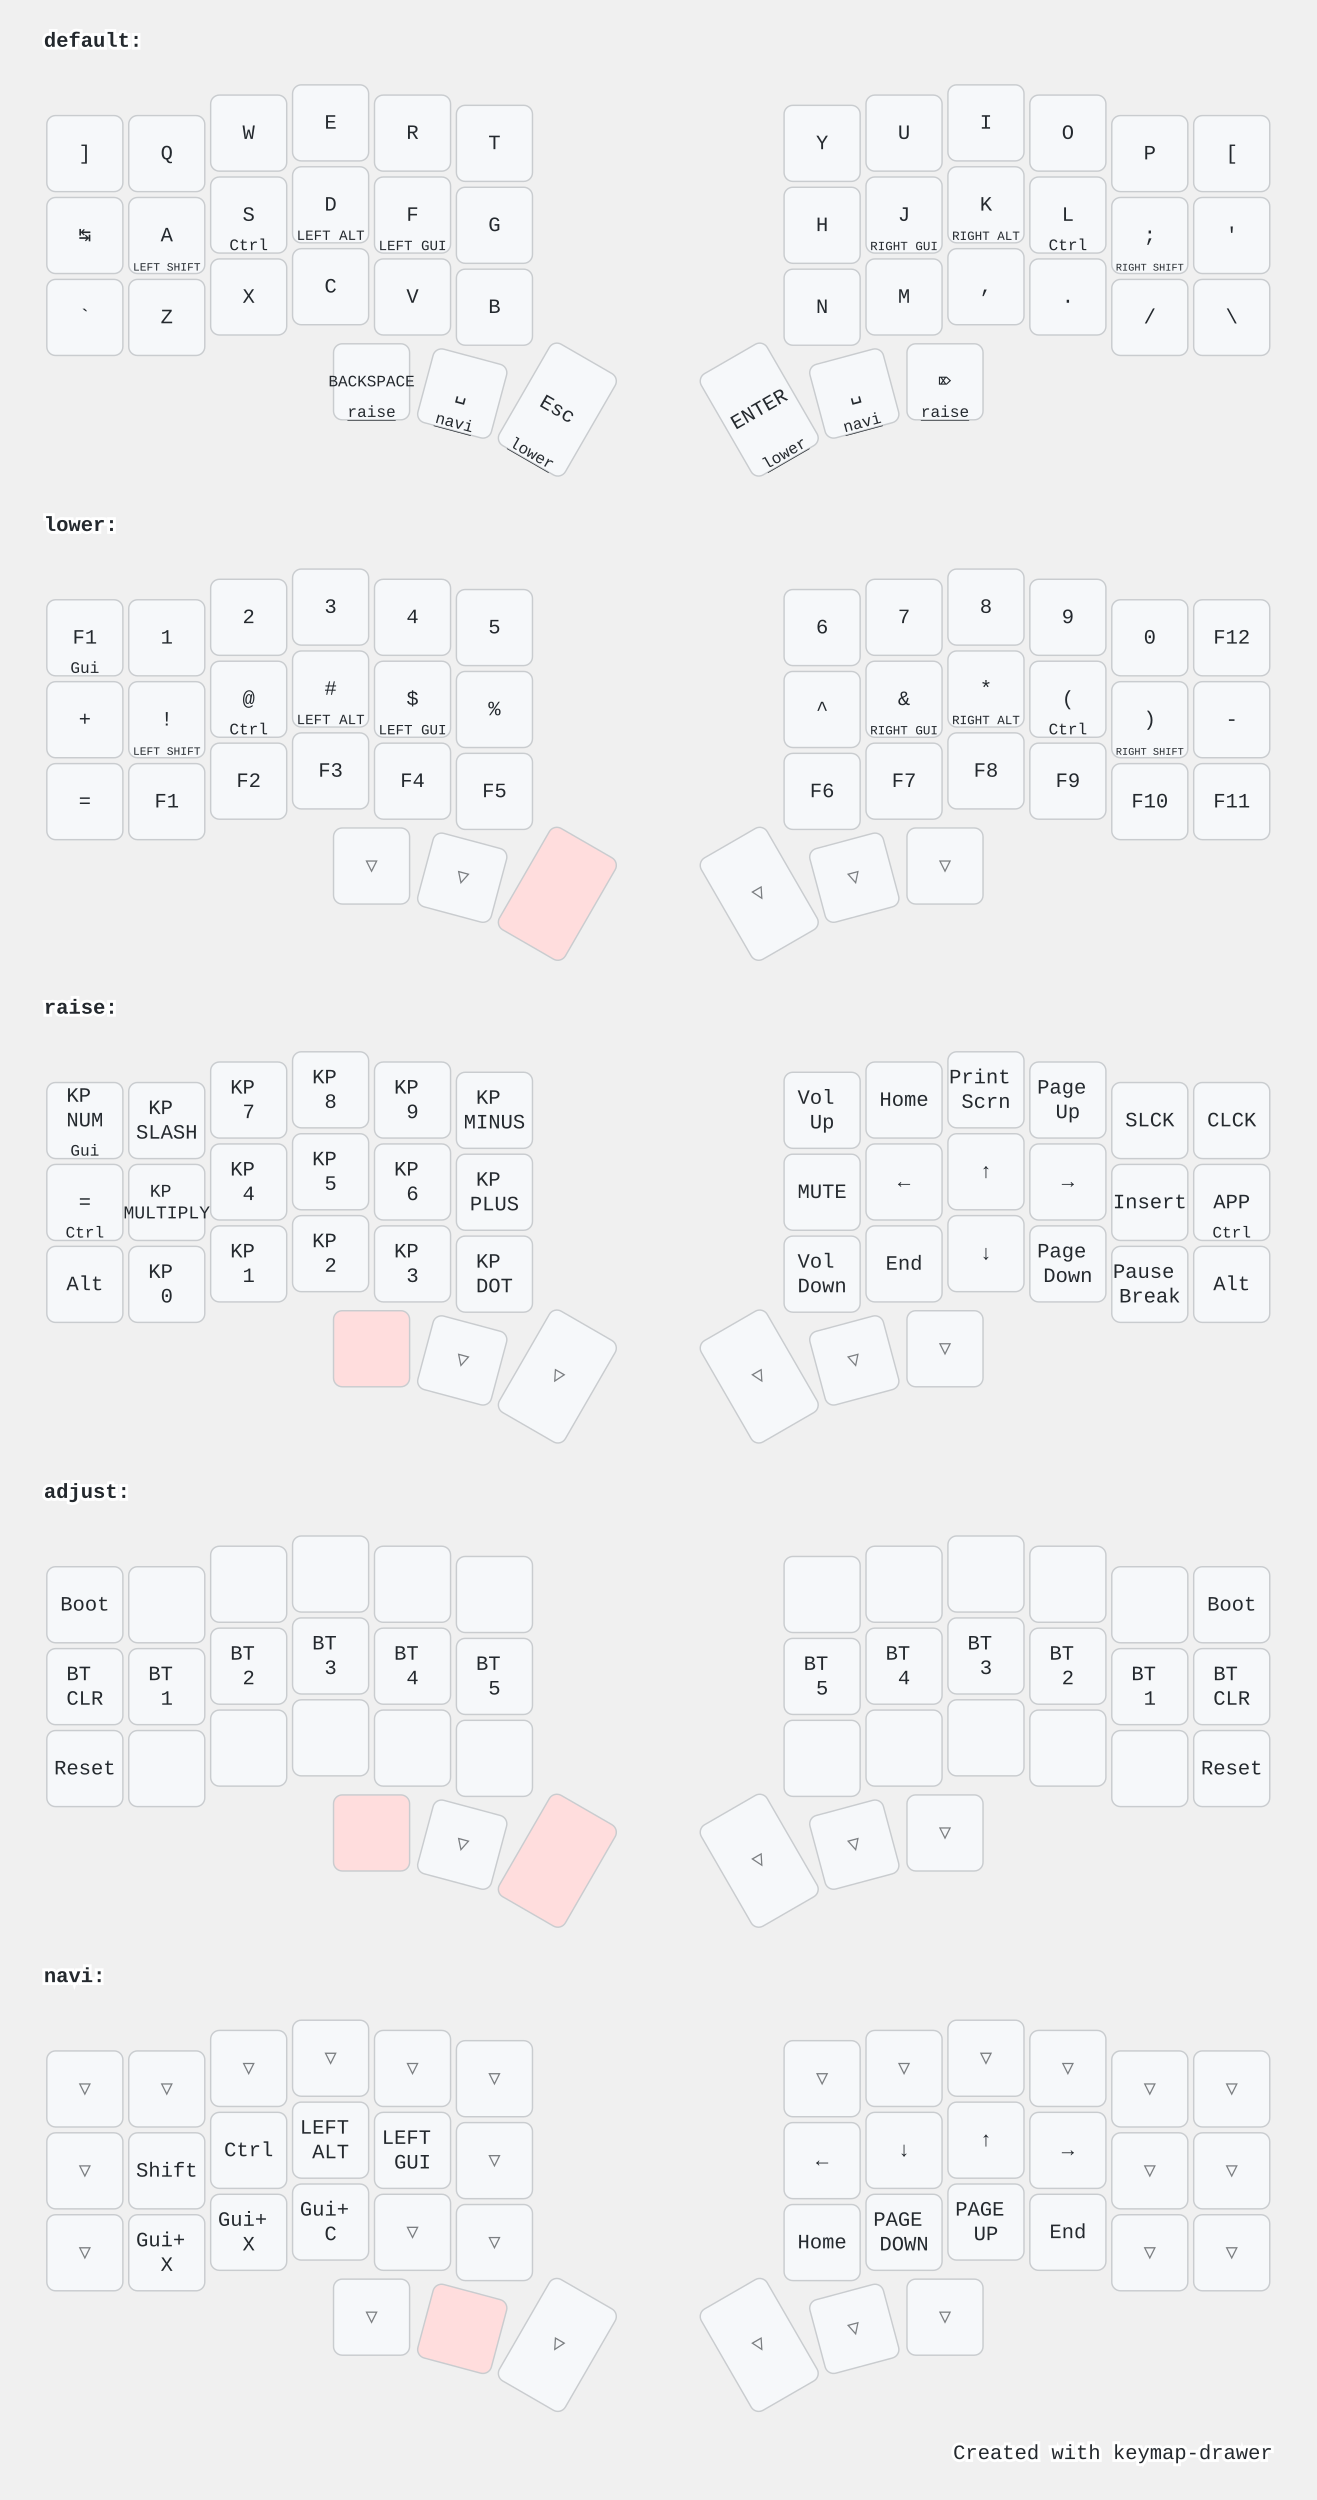
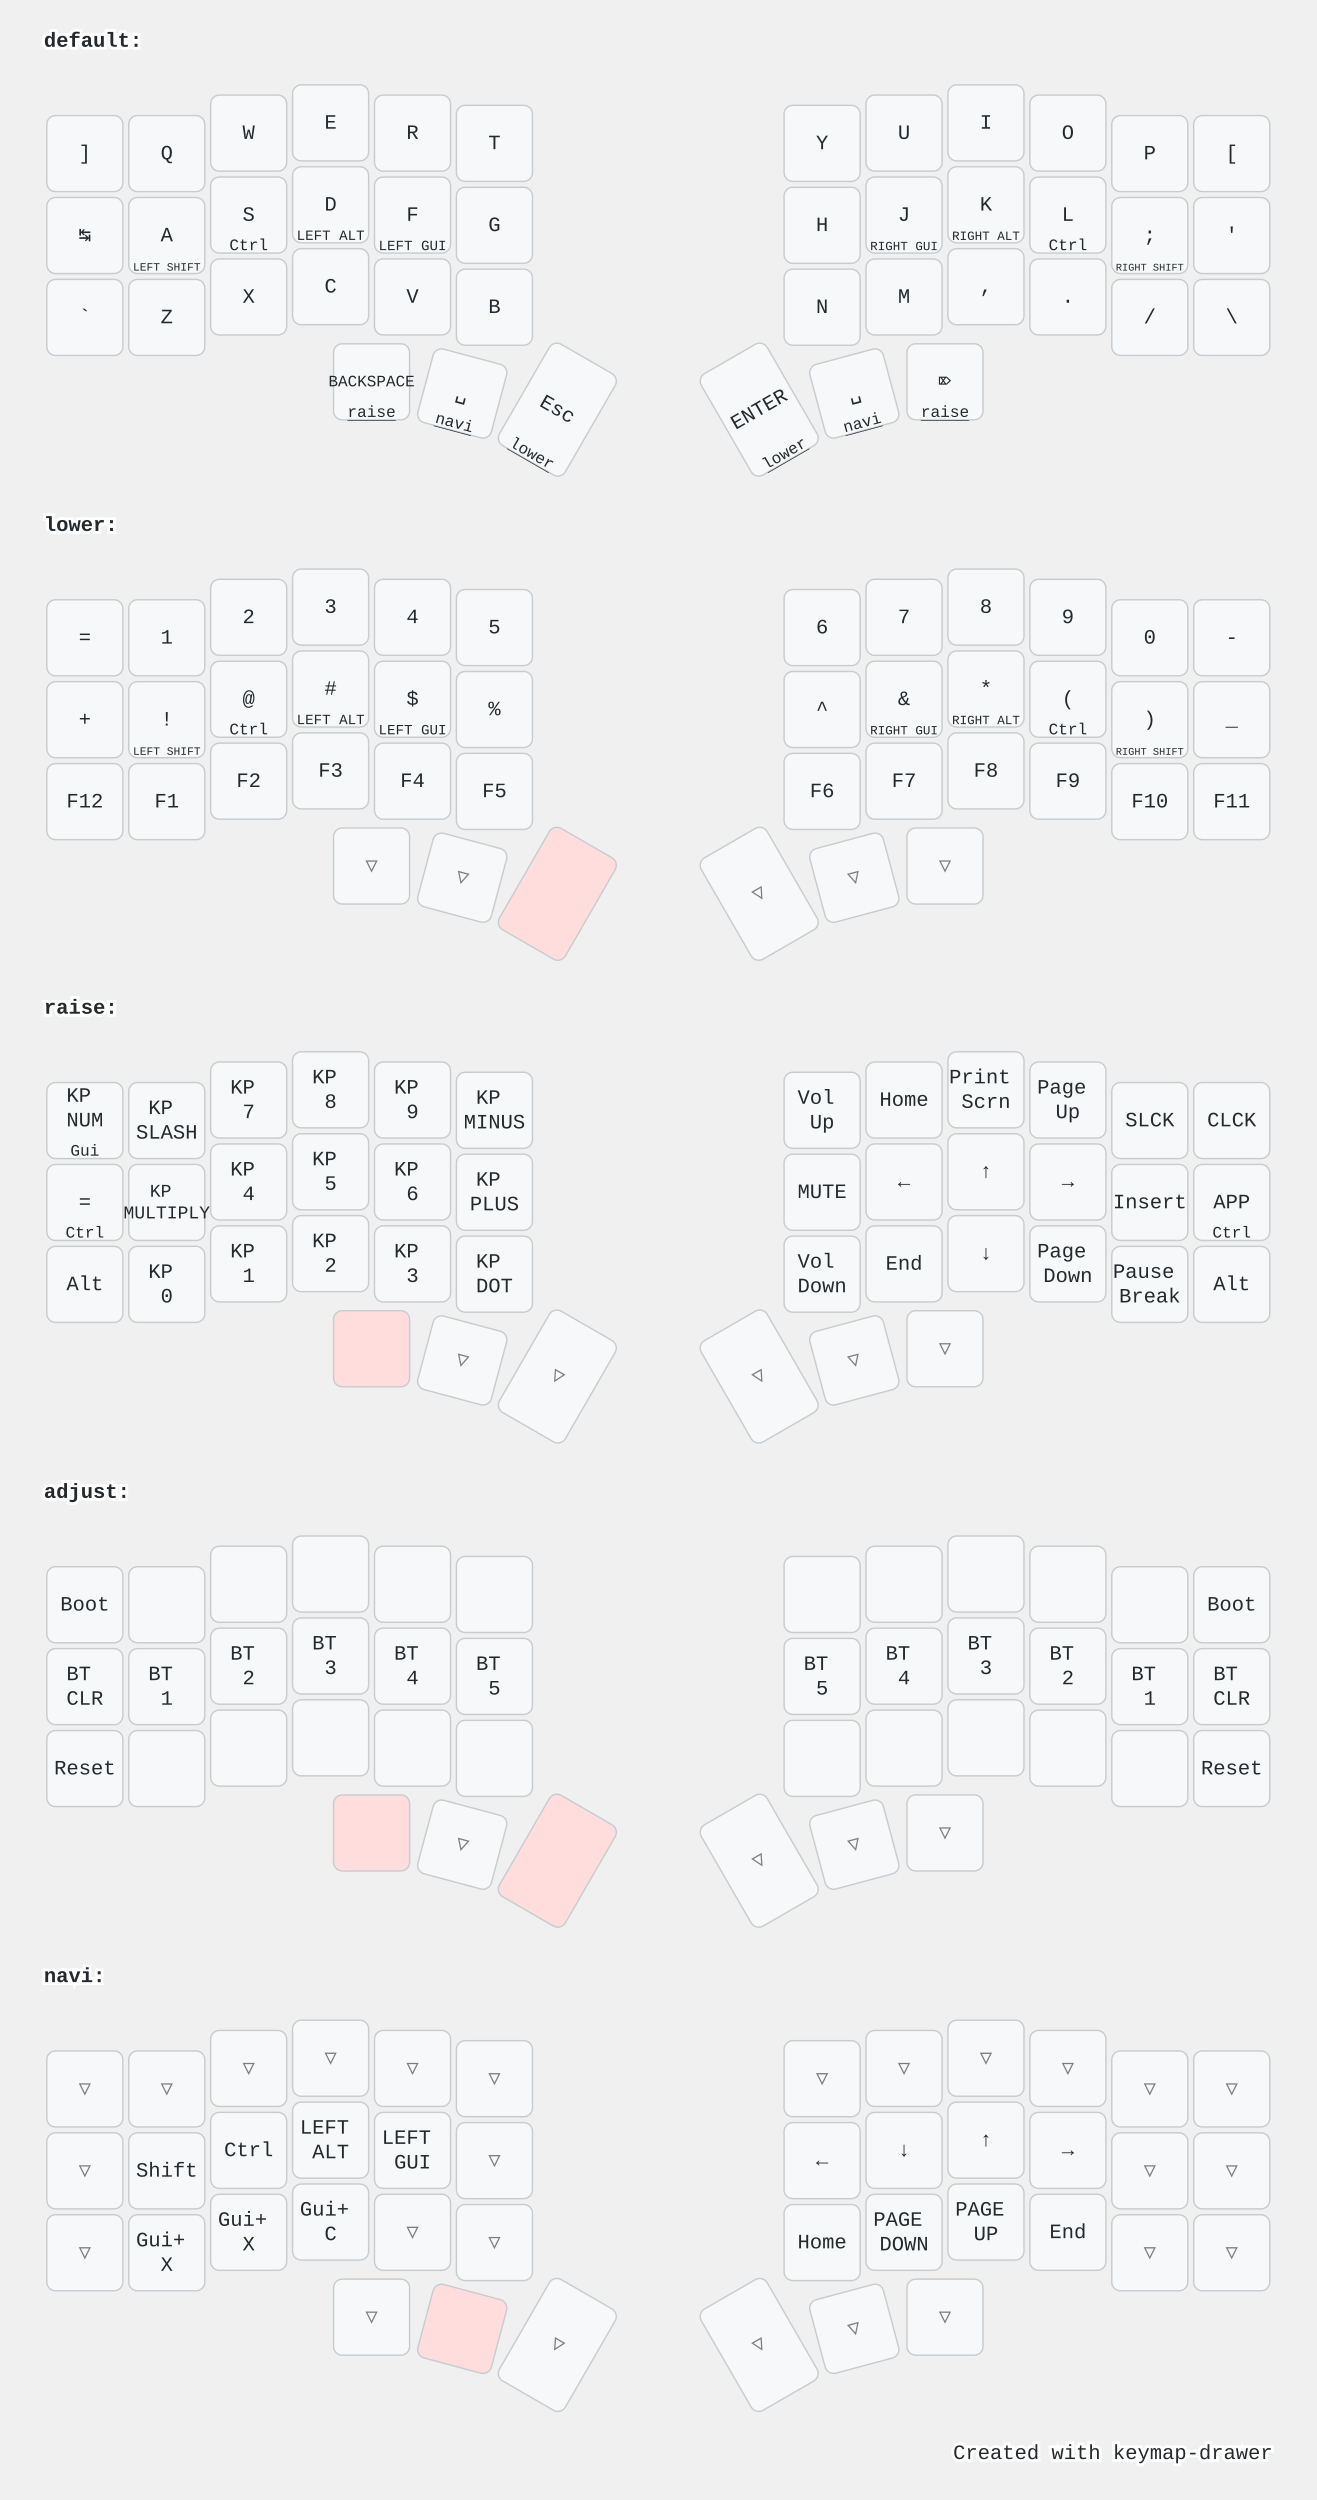
<svg xmlns="http://www.w3.org/2000/svg" width="900" height="1709" viewBox="0 0 900 1709" class="keymap">
  <style>/* inherit to force styles through use tags */
svg path {
    fill: inherit;
}

/* font and background color specifications */
svg.keymap {
    font-family: SFMono-Regular,Consolas,Liberation Mono,Menlo,monospace;
    font-size: 14px;
    font-kerning: normal;
    text-rendering: optimizeLegibility;
    fill: #24292e;
}

/* default key styling */
rect.key {
    fill: #f6f8fa;
}

rect.key, rect.combo {
    stroke: #c9cccf;
    stroke-width: 1;
}

/* default key side styling, only used is draw_key_sides is set */
rect.side {
    filter: brightness(90%);
}

/* color accent for combo boxes */
rect.combo, rect.combo-separate {
    fill: #cdf;
}

/* color accent for held keys */
rect.held, rect.combo.held {
    fill: #fdd;
}

/* color accent for ghost (optional) keys */
rect.ghost, rect.combo.ghost {
    stroke-dasharray: 4, 4;
    stroke-width: 2;
}

text {
    text-anchor: middle;
    dominant-baseline: middle;
}

/* styling for layer labels */
text.label {
    font-weight: bold;
    text-anchor: start;
    stroke: white;
    stroke-width: 4;
    paint-order: stroke;
}

/* styling for optional footer */
text.footer {
    text-anchor: end;
    dominant-baseline: auto;
    stroke: white;
    stroke-width: 4;
    paint-order: stroke;
}

/* styling for combo tap, and key hold/shifted label text */
text.combo, text.hold, text.shifted {
    font-size: 11px;
}

text.hold {
    text-anchor: middle;
    dominant-baseline: auto;
}

text.shifted {
    text-anchor: middle;
    dominant-baseline: hanging;
}

text.layer-activator {
    text-decoration: underline;
}

/* styling for hold/shifted label text in combo box */
text.combo.hold, text.combo.shifted {
    font-size: 8px;
}

/* lighter symbol for transparent keys */
text.trans {
    fill: #7b7e81;
}

/* styling for combo dendrons */
path.combo {
    stroke-width: 1;
    stroke: gray;
    fill: none;
}

/* Start Tabler Icons Cleanup */
/* cannot use height/width with glyphs */
.icon-tabler &gt; path {
    fill: inherit;
    stroke: inherit;
    stroke-width: 2;
}
/* hide tabler's default box */
.icon-tabler &gt; path[stroke="none"][fill="none"] {
    visibility: hidden;
}
/* End Tabler Icons Cleanup */

@media (prefers-color-scheme: dark) {
svg.keymap { fill: #d1d6db; }
rect.key { fill: #3f4750; }
rect.key, rect.combo { stroke: #60666c; }
rect.combo, rect.combo-separate { fill: #1f3d7a; }
rect.held, rect.combo.held { fill: #854747; }
text.label, text.footer { stroke: black; }
text.trans { fill: #7e8184; }
path.combo { stroke: #7f7f7f; }

}</style>
  <g transform="translate(30, 0)" class="layer-default">
    <text x="0" y="28" class="label" id="default">default:</text>
    <g transform="translate(0, 56)">
      <g transform="translate(28, 49)" class="key keypos-0">
        <rect rx="6" ry="6" x="-26" y="-26" width="52" height="52" class="key" />
        <text x="0" y="0" class="key tap">]</text>
      </g>
      <g transform="translate(84, 49)" class="key keypos-1">
        <rect rx="6" ry="6" x="-26" y="-26" width="52" height="52" class="key" />
        <text x="0" y="0" class="key tap">Q</text>
      </g>
      <g transform="translate(140, 35)" class="key keypos-2">
        <rect rx="6" ry="6" x="-26" y="-26" width="52" height="52" class="key" />
        <text x="0" y="0" class="key tap">W</text>
      </g>
      <g transform="translate(196, 28)" class="key keypos-3">
        <rect rx="6" ry="6" x="-26" y="-26" width="52" height="52" class="key" />
        <text x="0" y="0" class="key tap">E</text>
      </g>
      <g transform="translate(252, 35)" class="key keypos-4">
        <rect rx="6" ry="6" x="-26" y="-26" width="52" height="52" class="key" />
        <text x="0" y="0" class="key tap">R</text>
      </g>
      <g transform="translate(308, 42)" class="key keypos-5">
        <rect rx="6" ry="6" x="-26" y="-26" width="52" height="52" class="key" />
        <text x="0" y="0" class="key tap">T</text>
      </g>
      <g transform="translate(532, 42)" class="key keypos-6">
        <rect rx="6" ry="6" x="-26" y="-26" width="52" height="52" class="key" />
        <text x="0" y="0" class="key tap">Y</text>
      </g>
      <g transform="translate(588, 35)" class="key keypos-7">
        <rect rx="6" ry="6" x="-26" y="-26" width="52" height="52" class="key" />
        <text x="0" y="0" class="key tap">U</text>
      </g>
      <g transform="translate(644, 28)" class="key keypos-8">
        <rect rx="6" ry="6" x="-26" y="-26" width="52" height="52" class="key" />
        <text x="0" y="0" class="key tap">I</text>
      </g>
      <g transform="translate(700, 35)" class="key keypos-9">
        <rect rx="6" ry="6" x="-26" y="-26" width="52" height="52" class="key" />
        <text x="0" y="0" class="key tap">O</text>
      </g>
      <g transform="translate(756, 49)" class="key keypos-10">
        <rect rx="6" ry="6" x="-26" y="-26" width="52" height="52" class="key" />
        <text x="0" y="0" class="key tap">P</text>
      </g>
      <g transform="translate(812, 49)" class="key keypos-11">
        <rect rx="6" ry="6" x="-26" y="-26" width="52" height="52" class="key" />
        <text x="0" y="0" class="key tap">[</text>
      </g>
      <g transform="translate(28, 105)" class="key keypos-12">
        <rect rx="6" ry="6" x="-26" y="-26" width="52" height="52" class="key" />
        <text x="0" y="0" class="key tap">↹</text>
      </g>
      <g transform="translate(84, 105)" class="key keypos-13">
        <rect rx="6" ry="6" x="-26" y="-26" width="52" height="52" class="key" />
        <text x="0" y="0" class="key tap">A</text>
        <text x="0" y="24" class="key hold">
          <tspan style="font-size: 70%">LEFT SHIFT</tspan>
        </text>
      </g>
      <g transform="translate(140, 91)" class="key keypos-14">
        <rect rx="6" ry="6" x="-26" y="-26" width="52" height="52" class="key" />
        <text x="0" y="0" class="key tap">S</text>
        <text x="0" y="24" class="key hold">Ctrl</text>
      </g>
      <g transform="translate(196, 84)" class="key keypos-15">
        <rect rx="6" ry="6" x="-26" y="-26" width="52" height="52" class="key" />
        <text x="0" y="0" class="key tap">D</text>
        <text x="0" y="24" class="key hold">
          <tspan style="font-size: 88%">LEFT ALT</tspan>
        </text>
      </g>
      <g transform="translate(252, 91)" class="key keypos-16">
        <rect rx="6" ry="6" x="-26" y="-26" width="52" height="52" class="key" />
        <text x="0" y="0" class="key tap">F</text>
        <text x="0" y="24" class="key hold">
          <tspan style="font-size: 88%">LEFT GUI</tspan>
        </text>
      </g>
      <g transform="translate(308, 98)" class="key keypos-17">
        <rect rx="6" ry="6" x="-26" y="-26" width="52" height="52" class="key" />
        <text x="0" y="0" class="key tap">G</text>
      </g>
      <g transform="translate(532, 98)" class="key keypos-18">
        <rect rx="6" ry="6" x="-26" y="-26" width="52" height="52" class="key" />
        <text x="0" y="0" class="key tap">H</text>
      </g>
      <g transform="translate(588, 91)" class="key keypos-19">
        <rect rx="6" ry="6" x="-26" y="-26" width="52" height="52" class="key" />
        <text x="0" y="0" class="key tap">J</text>
        <text x="0" y="24" class="key hold">
          <tspan style="font-size: 78%">RIGHT GUI</tspan>
        </text>
      </g>
      <g transform="translate(644, 84)" class="key keypos-20">
        <rect rx="6" ry="6" x="-26" y="-26" width="52" height="52" class="key" />
        <text x="0" y="0" class="key tap">K</text>
        <text x="0" y="24" class="key hold">
          <tspan style="font-size: 78%">RIGHT ALT</tspan>
        </text>
      </g>
      <g transform="translate(700, 91)" class="key keypos-21">
        <rect rx="6" ry="6" x="-26" y="-26" width="52" height="52" class="key" />
        <text x="0" y="0" class="key tap">L</text>
        <text x="0" y="24" class="key hold">Ctrl</text>
      </g>
      <g transform="translate(756, 105)" class="key keypos-22">
        <rect rx="6" ry="6" x="-26" y="-26" width="52" height="52" class="key" />
        <text x="0" y="0" class="key tap">;</text>
        <text x="0" y="24" class="key hold">
          <tspan style="font-size: 64%">RIGHT SHIFT</tspan>
        </text>
      </g>
      <g transform="translate(812, 105)" class="key keypos-23">
        <rect rx="6" ry="6" x="-26" y="-26" width="52" height="52" class="key" />
        <text x="0" y="0" class="key tap">'</text>
      </g>
      <g transform="translate(28, 161)" class="key keypos-24">
        <rect rx="6" ry="6" x="-26" y="-26" width="52" height="52" class="key" />
        <text x="0" y="0" class="key tap">`</text>
      </g>
      <g transform="translate(84, 161)" class="key keypos-25">
        <rect rx="6" ry="6" x="-26" y="-26" width="52" height="52" class="key" />
        <text x="0" y="0" class="key tap">Z</text>
      </g>
      <g transform="translate(140, 147)" class="key keypos-26">
        <rect rx="6" ry="6" x="-26" y="-26" width="52" height="52" class="key" />
        <text x="0" y="0" class="key tap">X</text>
      </g>
      <g transform="translate(196, 140)" class="key keypos-27">
        <rect rx="6" ry="6" x="-26" y="-26" width="52" height="52" class="key" />
        <text x="0" y="0" class="key tap">C</text>
      </g>
      <g transform="translate(252, 147)" class="key keypos-28">
        <rect rx="6" ry="6" x="-26" y="-26" width="52" height="52" class="key" />
        <text x="0" y="0" class="key tap">V</text>
      </g>
      <g transform="translate(308, 154)" class="key keypos-29">
        <rect rx="6" ry="6" x="-26" y="-26" width="52" height="52" class="key" />
        <text x="0" y="0" class="key tap">B</text>
      </g>
      <g transform="translate(532, 154)" class="key keypos-30">
        <rect rx="6" ry="6" x="-26" y="-26" width="52" height="52" class="key" />
        <text x="0" y="0" class="key tap">N</text>
      </g>
      <g transform="translate(588, 147)" class="key keypos-31">
        <rect rx="6" ry="6" x="-26" y="-26" width="52" height="52" class="key" />
        <text x="0" y="0" class="key tap">M</text>
      </g>
      <g transform="translate(644, 140)" class="key keypos-32">
        <rect rx="6" ry="6" x="-26" y="-26" width="52" height="52" class="key" />
        <text x="0" y="0" class="key tap">,</text>
      </g>
      <g transform="translate(700, 147)" class="key keypos-33">
        <rect rx="6" ry="6" x="-26" y="-26" width="52" height="52" class="key" />
        <text x="0" y="0" class="key tap">.</text>
      </g>
      <g transform="translate(756, 161)" class="key keypos-34">
        <rect rx="6" ry="6" x="-26" y="-26" width="52" height="52" class="key" />
        <text x="0" y="0" class="key tap">/</text>
      </g>
      <g transform="translate(812, 161)" class="key keypos-35">
        <rect rx="6" ry="6" x="-26" y="-26" width="52" height="52" class="key" />
        <text x="0" y="0" class="key tap">\</text>
      </g>
      <g transform="translate(224, 205)" class="key keypos-36">
        <rect rx="6" ry="6" x="-26" y="-26" width="52" height="52" class="key" />
        <text x="0" y="0" class="key tap">
          <tspan style="font-size: 78%">BACKSPACE</tspan>
        </text>
        <a href="#raise">
          <text x="0" y="24" class="key hold layer-activator">raise</text>
        </a>
      </g>
      <g transform="translate(286, 213) rotate(15.0)" class="key keypos-37">
        <rect rx="6" ry="6" x="-26" y="-26" width="52" height="52" class="key" />
        <text x="0" y="0" class="key tap">␣</text>
        <a href="#navi">
          <text x="0" y="24" class="key hold layer-activator">navi</text>
        </a>
      </g>
      <g transform="translate(351, 224) rotate(30.0)" class="key keypos-38">
        <rect rx="6" ry="6" x="-26" y="-40" width="52" height="80" class="key" />
        <text x="0" y="0" class="key tap">Esc</text>
        <a href="#lower">
          <text x="0" y="38" class="key hold layer-activator">lower</text>
        </a>
      </g>
      <g transform="translate(489, 224) rotate(-30.0)" class="key keypos-39">
        <rect rx="6" ry="6" x="-26" y="-40" width="52" height="80" class="key" />
        <text x="0" y="0" class="key tap">ENTER</text>
        <a href="#lower">
          <text x="0" y="38" class="key hold layer-activator">lower</text>
        </a>
      </g>
      <g transform="translate(554, 213) rotate(-15.0)" class="key keypos-40">
        <rect rx="6" ry="6" x="-26" y="-26" width="52" height="52" class="key" />
        <text x="0" y="0" class="key tap">␣</text>
        <a href="#navi">
          <text x="0" y="24" class="key hold layer-activator">navi</text>
        </a>
      </g>
      <g transform="translate(616, 205)" class="key keypos-41">
        <rect rx="6" ry="6" x="-26" y="-26" width="52" height="52" class="key" />
        <text x="0" y="0" class="key tap">⌦</text>
        <a href="#raise">
          <text x="0" y="24" class="key hold layer-activator">raise</text>
        </a>
      </g>
    </g>
  </g>
  <g transform="translate(30, 331)" class="layer-lower">
    <text x="0" y="28" class="label" id="lower">lower:</text>
    <g transform="translate(0, 56)">
      <g transform="translate(28, 49)" class="key keypos-0">
        <rect rx="6" ry="6" x="-26" y="-26" width="52" height="52" class="key" />
-         <text x="0" y="0" class="key tap">F1</text>
-         <text x="0" y="24" class="key hold">Gui</text>
+         <text x="0" y="0" class="key tap">=</text>
      </g>
      <g transform="translate(84, 49)" class="key keypos-1">
        <rect rx="6" ry="6" x="-26" y="-26" width="52" height="52" class="key" />
        <text x="0" y="0" class="key tap">1</text>
      </g>
      <g transform="translate(140, 35)" class="key keypos-2">
        <rect rx="6" ry="6" x="-26" y="-26" width="52" height="52" class="key" />
        <text x="0" y="0" class="key tap">2</text>
      </g>
      <g transform="translate(196, 28)" class="key keypos-3">
        <rect rx="6" ry="6" x="-26" y="-26" width="52" height="52" class="key" />
        <text x="0" y="0" class="key tap">3</text>
      </g>
      <g transform="translate(252, 35)" class="key keypos-4">
        <rect rx="6" ry="6" x="-26" y="-26" width="52" height="52" class="key" />
        <text x="0" y="0" class="key tap">4</text>
      </g>
      <g transform="translate(308, 42)" class="key keypos-5">
        <rect rx="6" ry="6" x="-26" y="-26" width="52" height="52" class="key" />
        <text x="0" y="0" class="key tap">5</text>
      </g>
      <g transform="translate(532, 42)" class="key keypos-6">
        <rect rx="6" ry="6" x="-26" y="-26" width="52" height="52" class="key" />
        <text x="0" y="0" class="key tap">6</text>
      </g>
      <g transform="translate(588, 35)" class="key keypos-7">
        <rect rx="6" ry="6" x="-26" y="-26" width="52" height="52" class="key" />
        <text x="0" y="0" class="key tap">7</text>
      </g>
      <g transform="translate(644, 28)" class="key keypos-8">
        <rect rx="6" ry="6" x="-26" y="-26" width="52" height="52" class="key" />
        <text x="0" y="0" class="key tap">8</text>
      </g>
      <g transform="translate(700, 35)" class="key keypos-9">
        <rect rx="6" ry="6" x="-26" y="-26" width="52" height="52" class="key" />
        <text x="0" y="0" class="key tap">9</text>
      </g>
      <g transform="translate(756, 49)" class="key keypos-10">
        <rect rx="6" ry="6" x="-26" y="-26" width="52" height="52" class="key" />
        <text x="0" y="0" class="key tap">0</text>
      </g>
      <g transform="translate(812, 49)" class="key keypos-11">
        <rect rx="6" ry="6" x="-26" y="-26" width="52" height="52" class="key" />
-         <text x="0" y="0" class="key tap">F12</text>
+         <text x="0" y="0" class="key tap">-</text>
      </g>
      <g transform="translate(28, 105)" class="key keypos-12">
        <rect rx="6" ry="6" x="-26" y="-26" width="52" height="52" class="key" />
        <text x="0" y="0" class="key tap">+</text>
      </g>
      <g transform="translate(84, 105)" class="key keypos-13">
        <rect rx="6" ry="6" x="-26" y="-26" width="52" height="52" class="key" />
        <text x="0" y="0" class="key tap">!</text>
        <text x="0" y="24" class="key hold">
          <tspan style="font-size: 70%">LEFT SHIFT</tspan>
        </text>
      </g>
      <g transform="translate(140, 91)" class="key keypos-14">
        <rect rx="6" ry="6" x="-26" y="-26" width="52" height="52" class="key" />
        <text x="0" y="0" class="key tap">@</text>
        <text x="0" y="24" class="key hold">Ctrl</text>
      </g>
      <g transform="translate(196, 84)" class="key keypos-15">
        <rect rx="6" ry="6" x="-26" y="-26" width="52" height="52" class="key" />
        <text x="0" y="0" class="key tap">#</text>
        <text x="0" y="24" class="key hold">
          <tspan style="font-size: 88%">LEFT ALT</tspan>
        </text>
      </g>
      <g transform="translate(252, 91)" class="key keypos-16">
        <rect rx="6" ry="6" x="-26" y="-26" width="52" height="52" class="key" />
        <text x="0" y="0" class="key tap">$</text>
        <text x="0" y="24" class="key hold">
          <tspan style="font-size: 88%">LEFT GUI</tspan>
        </text>
      </g>
      <g transform="translate(308, 98)" class="key keypos-17">
        <rect rx="6" ry="6" x="-26" y="-26" width="52" height="52" class="key" />
        <text x="0" y="0" class="key tap">%</text>
      </g>
      <g transform="translate(532, 98)" class="key keypos-18">
        <rect rx="6" ry="6" x="-26" y="-26" width="52" height="52" class="key" />
        <text x="0" y="0" class="key tap">^</text>
      </g>
      <g transform="translate(588, 91)" class="key keypos-19">
        <rect rx="6" ry="6" x="-26" y="-26" width="52" height="52" class="key" />
        <text x="0" y="0" class="key tap">&amp;</text>
        <text x="0" y="24" class="key hold">
          <tspan style="font-size: 78%">RIGHT GUI</tspan>
        </text>
      </g>
      <g transform="translate(644, 84)" class="key keypos-20">
        <rect rx="6" ry="6" x="-26" y="-26" width="52" height="52" class="key" />
        <text x="0" y="0" class="key tap">*</text>
        <text x="0" y="24" class="key hold">
          <tspan style="font-size: 78%">RIGHT ALT</tspan>
        </text>
      </g>
      <g transform="translate(700, 91)" class="key keypos-21">
        <rect rx="6" ry="6" x="-26" y="-26" width="52" height="52" class="key" />
        <text x="0" y="0" class="key tap">(</text>
        <text x="0" y="24" class="key hold">Ctrl</text>
      </g>
      <g transform="translate(756, 105)" class="key keypos-22">
        <rect rx="6" ry="6" x="-26" y="-26" width="52" height="52" class="key" />
        <text x="0" y="0" class="key tap">)</text>
        <text x="0" y="24" class="key hold">
          <tspan style="font-size: 64%">RIGHT SHIFT</tspan>
        </text>
      </g>
      <g transform="translate(812, 105)" class="key keypos-23">
        <rect rx="6" ry="6" x="-26" y="-26" width="52" height="52" class="key" />
-         <text x="0" y="0" class="key tap">-</text>
+         <text x="0" y="0" class="key tap">_</text>
      </g>
      <g transform="translate(28, 161)" class="key keypos-24">
        <rect rx="6" ry="6" x="-26" y="-26" width="52" height="52" class="key" />
-         <text x="0" y="0" class="key tap">=</text>
+         <text x="0" y="0" class="key tap">F12</text>
      </g>
      <g transform="translate(84, 161)" class="key keypos-25">
        <rect rx="6" ry="6" x="-26" y="-26" width="52" height="52" class="key" />
        <text x="0" y="0" class="key tap">F1</text>
      </g>
      <g transform="translate(140, 147)" class="key keypos-26">
        <rect rx="6" ry="6" x="-26" y="-26" width="52" height="52" class="key" />
        <text x="0" y="0" class="key tap">F2</text>
      </g>
      <g transform="translate(196, 140)" class="key keypos-27">
        <rect rx="6" ry="6" x="-26" y="-26" width="52" height="52" class="key" />
        <text x="0" y="0" class="key tap">F3</text>
      </g>
      <g transform="translate(252, 147)" class="key keypos-28">
        <rect rx="6" ry="6" x="-26" y="-26" width="52" height="52" class="key" />
        <text x="0" y="0" class="key tap">F4</text>
      </g>
      <g transform="translate(308, 154)" class="key keypos-29">
        <rect rx="6" ry="6" x="-26" y="-26" width="52" height="52" class="key" />
        <text x="0" y="0" class="key tap">F5</text>
      </g>
      <g transform="translate(532, 154)" class="key keypos-30">
        <rect rx="6" ry="6" x="-26" y="-26" width="52" height="52" class="key" />
        <text x="0" y="0" class="key tap">F6</text>
      </g>
      <g transform="translate(588, 147)" class="key keypos-31">
        <rect rx="6" ry="6" x="-26" y="-26" width="52" height="52" class="key" />
        <text x="0" y="0" class="key tap">F7</text>
      </g>
      <g transform="translate(644, 140)" class="key keypos-32">
        <rect rx="6" ry="6" x="-26" y="-26" width="52" height="52" class="key" />
        <text x="0" y="0" class="key tap">F8</text>
      </g>
      <g transform="translate(700, 147)" class="key keypos-33">
        <rect rx="6" ry="6" x="-26" y="-26" width="52" height="52" class="key" />
        <text x="0" y="0" class="key tap">F9</text>
      </g>
      <g transform="translate(756, 161)" class="key keypos-34">
        <rect rx="6" ry="6" x="-26" y="-26" width="52" height="52" class="key" />
        <text x="0" y="0" class="key tap">F10</text>
      </g>
      <g transform="translate(812, 161)" class="key keypos-35">
        <rect rx="6" ry="6" x="-26" y="-26" width="52" height="52" class="key" />
        <text x="0" y="0" class="key tap">F11</text>
      </g>
      <g transform="translate(224, 205)" class="key trans keypos-36">
        <rect rx="6" ry="6" x="-26" y="-26" width="52" height="52" class="key trans" />
        <text x="0" y="0" class="key trans tap">▽</text>
      </g>
      <g transform="translate(286, 213) rotate(15.0)" class="key trans keypos-37">
        <rect rx="6" ry="6" x="-26" y="-26" width="52" height="52" class="key trans" />
        <text x="0" y="0" class="key trans tap">▽</text>
      </g>
      <g transform="translate(351, 224) rotate(30.0)" class="key held keypos-38">
        <rect rx="6" ry="6" x="-26" y="-40" width="52" height="80" class="key held" />
      </g>
      <g transform="translate(489, 224) rotate(-30.0)" class="key trans keypos-39">
        <rect rx="6" ry="6" x="-26" y="-40" width="52" height="80" class="key trans" />
        <text x="0" y="0" class="key trans tap">▽</text>
      </g>
      <g transform="translate(554, 213) rotate(-15.0)" class="key trans keypos-40">
        <rect rx="6" ry="6" x="-26" y="-26" width="52" height="52" class="key trans" />
        <text x="0" y="0" class="key trans tap">▽</text>
      </g>
      <g transform="translate(616, 205)" class="key trans keypos-41">
        <rect rx="6" ry="6" x="-26" y="-26" width="52" height="52" class="key trans" />
        <text x="0" y="0" class="key trans tap">▽</text>
      </g>
    </g>
  </g>
  <g transform="translate(30, 661)" class="layer-raise">
    <text x="0" y="28" class="label" id="raise">raise:</text>
    <g transform="translate(0, 56)">
      <g transform="translate(28, 49)" class="key keypos-0">
        <rect rx="6" ry="6" x="-26" y="-26" width="52" height="52" class="key" />
        <text x="0" y="0" class="key tap">
          <tspan x="0" dy="-1.2em">KP</tspan>
          <tspan x="0" dy="1.2em">NUM</tspan>
        </text>
        <text x="0" y="24" class="key hold">Gui</text>
      </g>
      <g transform="translate(84, 49)" class="key keypos-1">
        <rect rx="6" ry="6" x="-26" y="-26" width="52" height="52" class="key" />
        <text x="0" y="0" class="key tap">
          <tspan x="0" dy="-0.6em">KP</tspan>
          <tspan x="0" dy="1.2em">SLASH</tspan>
        </text>
      </g>
      <g transform="translate(140, 35)" class="key keypos-2">
        <rect rx="6" ry="6" x="-26" y="-26" width="52" height="52" class="key" />
        <text x="0" y="0" class="key tap">
          <tspan x="0" dy="-0.6em">KP</tspan>
          <tspan x="0" dy="1.2em">7</tspan>
        </text>
      </g>
      <g transform="translate(196, 28)" class="key keypos-3">
        <rect rx="6" ry="6" x="-26" y="-26" width="52" height="52" class="key" />
        <text x="0" y="0" class="key tap">
          <tspan x="0" dy="-0.6em">KP</tspan>
          <tspan x="0" dy="1.2em">8</tspan>
        </text>
      </g>
      <g transform="translate(252, 35)" class="key keypos-4">
        <rect rx="6" ry="6" x="-26" y="-26" width="52" height="52" class="key" />
        <text x="0" y="0" class="key tap">
          <tspan x="0" dy="-0.6em">KP</tspan>
          <tspan x="0" dy="1.2em">9</tspan>
        </text>
      </g>
      <g transform="translate(308, 42)" class="key keypos-5">
        <rect rx="6" ry="6" x="-26" y="-26" width="52" height="52" class="key" />
        <text x="0" y="0" class="key tap">
          <tspan x="0" dy="-0.6em">KP</tspan>
          <tspan x="0" dy="1.2em">MINUS</tspan>
        </text>
      </g>
      <g transform="translate(532, 42)" class="key keypos-6">
        <rect rx="6" ry="6" x="-26" y="-26" width="52" height="52" class="key" />
        <text x="0" y="0" class="key tap">
          <tspan x="0" dy="-0.6em">Vol</tspan>
          <tspan x="0" dy="1.2em">Up</tspan>
        </text>
      </g>
      <g transform="translate(588, 35)" class="key keypos-7">
        <rect rx="6" ry="6" x="-26" y="-26" width="52" height="52" class="key" />
        <text x="0" y="0" class="key tap">Home</text>
      </g>
      <g transform="translate(644, 28)" class="key keypos-8">
        <rect rx="6" ry="6" x="-26" y="-26" width="52" height="52" class="key" />
        <text x="0" y="0" class="key tap">
          <tspan x="0" dy="-0.6em">Print</tspan>
          <tspan x="0" dy="1.2em">Scrn</tspan>
        </text>
      </g>
      <g transform="translate(700, 35)" class="key keypos-9">
        <rect rx="6" ry="6" x="-26" y="-26" width="52" height="52" class="key" />
        <text x="0" y="0" class="key tap">
          <tspan x="0" dy="-0.6em">Page</tspan>
          <tspan x="0" dy="1.2em">Up</tspan>
        </text>
      </g>
      <g transform="translate(756, 49)" class="key keypos-10">
        <rect rx="6" ry="6" x="-26" y="-26" width="52" height="52" class="key" />
        <text x="0" y="0" class="key tap">SLCK</text>
      </g>
      <g transform="translate(812, 49)" class="key keypos-11">
        <rect rx="6" ry="6" x="-26" y="-26" width="52" height="52" class="key" />
        <text x="0" y="0" class="key tap">CLCK</text>
      </g>
      <g transform="translate(28, 105)" class="key keypos-12">
        <rect rx="6" ry="6" x="-26" y="-26" width="52" height="52" class="key" />
        <text x="0" y="0" class="key tap">=</text>
        <text x="0" y="24" class="key hold">Ctrl</text>
      </g>
      <g transform="translate(84, 105)" class="key keypos-13">
        <rect rx="6" ry="6" x="-26" y="-26" width="52" height="52" class="key" />
        <text x="0" y="0" class="key tap">
          <tspan x="0" dy="-0.6em" style="font-size: 88%">KP</tspan>
          <tspan x="0" dy="1.2em" style="font-size: 88%">MULTIPLY</tspan>
        </text>
      </g>
      <g transform="translate(140, 91)" class="key keypos-14">
        <rect rx="6" ry="6" x="-26" y="-26" width="52" height="52" class="key" />
        <text x="0" y="0" class="key tap">
          <tspan x="0" dy="-0.6em">KP</tspan>
          <tspan x="0" dy="1.2em">4</tspan>
        </text>
      </g>
      <g transform="translate(196, 84)" class="key keypos-15">
        <rect rx="6" ry="6" x="-26" y="-26" width="52" height="52" class="key" />
        <text x="0" y="0" class="key tap">
          <tspan x="0" dy="-0.6em">KP</tspan>
          <tspan x="0" dy="1.2em">5</tspan>
        </text>
      </g>
      <g transform="translate(252, 91)" class="key keypos-16">
        <rect rx="6" ry="6" x="-26" y="-26" width="52" height="52" class="key" />
        <text x="0" y="0" class="key tap">
          <tspan x="0" dy="-0.6em">KP</tspan>
          <tspan x="0" dy="1.2em">6</tspan>
        </text>
      </g>
      <g transform="translate(308, 98)" class="key keypos-17">
        <rect rx="6" ry="6" x="-26" y="-26" width="52" height="52" class="key" />
        <text x="0" y="0" class="key tap">
          <tspan x="0" dy="-0.6em">KP</tspan>
          <tspan x="0" dy="1.2em">PLUS</tspan>
        </text>
      </g>
      <g transform="translate(532, 98)" class="key keypos-18">
        <rect rx="6" ry="6" x="-26" y="-26" width="52" height="52" class="key" />
        <text x="0" y="0" class="key tap">MUTE</text>
      </g>
      <g transform="translate(588, 91)" class="key keypos-19">
        <rect rx="6" ry="6" x="-26" y="-26" width="52" height="52" class="key" />
        <text x="0" y="0" class="key tap">←</text>
      </g>
      <g transform="translate(644, 84)" class="key keypos-20">
        <rect rx="6" ry="6" x="-26" y="-26" width="52" height="52" class="key" />
        <text x="0" y="0" class="key tap">↑</text>
      </g>
      <g transform="translate(700, 91)" class="key keypos-21">
        <rect rx="6" ry="6" x="-26" y="-26" width="52" height="52" class="key" />
        <text x="0" y="0" class="key tap">→</text>
      </g>
      <g transform="translate(756, 105)" class="key keypos-22">
        <rect rx="6" ry="6" x="-26" y="-26" width="52" height="52" class="key" />
        <text x="0" y="0" class="key tap">Insert</text>
      </g>
      <g transform="translate(812, 105)" class="key keypos-23">
        <rect rx="6" ry="6" x="-26" y="-26" width="52" height="52" class="key" />
        <text x="0" y="0" class="key tap">APP</text>
        <text x="0" y="24" class="key hold">Ctrl</text>
      </g>
      <g transform="translate(28, 161)" class="key keypos-24">
        <rect rx="6" ry="6" x="-26" y="-26" width="52" height="52" class="key" />
        <text x="0" y="0" class="key tap">Alt</text>
      </g>
      <g transform="translate(84, 161)" class="key keypos-25">
        <rect rx="6" ry="6" x="-26" y="-26" width="52" height="52" class="key" />
        <text x="0" y="0" class="key tap">
          <tspan x="0" dy="-0.6em">KP</tspan>
          <tspan x="0" dy="1.2em">0</tspan>
        </text>
      </g>
      <g transform="translate(140, 147)" class="key keypos-26">
        <rect rx="6" ry="6" x="-26" y="-26" width="52" height="52" class="key" />
        <text x="0" y="0" class="key tap">
          <tspan x="0" dy="-0.6em">KP</tspan>
          <tspan x="0" dy="1.2em">1</tspan>
        </text>
      </g>
      <g transform="translate(196, 140)" class="key keypos-27">
        <rect rx="6" ry="6" x="-26" y="-26" width="52" height="52" class="key" />
        <text x="0" y="0" class="key tap">
          <tspan x="0" dy="-0.6em">KP</tspan>
          <tspan x="0" dy="1.2em">2</tspan>
        </text>
      </g>
      <g transform="translate(252, 147)" class="key keypos-28">
        <rect rx="6" ry="6" x="-26" y="-26" width="52" height="52" class="key" />
        <text x="0" y="0" class="key tap">
          <tspan x="0" dy="-0.6em">KP</tspan>
          <tspan x="0" dy="1.2em">3</tspan>
        </text>
      </g>
      <g transform="translate(308, 154)" class="key keypos-29">
        <rect rx="6" ry="6" x="-26" y="-26" width="52" height="52" class="key" />
        <text x="0" y="0" class="key tap">
          <tspan x="0" dy="-0.6em">KP</tspan>
          <tspan x="0" dy="1.2em">DOT</tspan>
        </text>
      </g>
      <g transform="translate(532, 154)" class="key keypos-30">
        <rect rx="6" ry="6" x="-26" y="-26" width="52" height="52" class="key" />
        <text x="0" y="0" class="key tap">
          <tspan x="0" dy="-0.6em">Vol</tspan>
          <tspan x="0" dy="1.2em">Down</tspan>
        </text>
      </g>
      <g transform="translate(588, 147)" class="key keypos-31">
        <rect rx="6" ry="6" x="-26" y="-26" width="52" height="52" class="key" />
        <text x="0" y="0" class="key tap">End</text>
      </g>
      <g transform="translate(644, 140)" class="key keypos-32">
        <rect rx="6" ry="6" x="-26" y="-26" width="52" height="52" class="key" />
        <text x="0" y="0" class="key tap">↓</text>
      </g>
      <g transform="translate(700, 147)" class="key keypos-33">
        <rect rx="6" ry="6" x="-26" y="-26" width="52" height="52" class="key" />
        <text x="0" y="0" class="key tap">
          <tspan x="0" dy="-0.6em">Page</tspan>
          <tspan x="0" dy="1.2em">Down</tspan>
        </text>
      </g>
      <g transform="translate(756, 161)" class="key keypos-34">
        <rect rx="6" ry="6" x="-26" y="-26" width="52" height="52" class="key" />
        <text x="0" y="0" class="key tap">
          <tspan x="0" dy="-0.6em">Pause</tspan>
          <tspan x="0" dy="1.2em">Break</tspan>
        </text>
      </g>
      <g transform="translate(812, 161)" class="key keypos-35">
        <rect rx="6" ry="6" x="-26" y="-26" width="52" height="52" class="key" />
        <text x="0" y="0" class="key tap">Alt</text>
      </g>
      <g transform="translate(224, 205)" class="key held keypos-36">
        <rect rx="6" ry="6" x="-26" y="-26" width="52" height="52" class="key held" />
      </g>
      <g transform="translate(286, 213) rotate(15.0)" class="key trans keypos-37">
        <rect rx="6" ry="6" x="-26" y="-26" width="52" height="52" class="key trans" />
        <text x="0" y="0" class="key trans tap">▽</text>
      </g>
      <g transform="translate(351, 224) rotate(30.0)" class="key trans keypos-38">
        <rect rx="6" ry="6" x="-26" y="-40" width="52" height="80" class="key trans" />
        <text x="0" y="0" class="key trans tap">▽</text>
      </g>
      <g transform="translate(489, 224) rotate(-30.0)" class="key trans keypos-39">
        <rect rx="6" ry="6" x="-26" y="-40" width="52" height="80" class="key trans" />
        <text x="0" y="0" class="key trans tap">▽</text>
      </g>
      <g transform="translate(554, 213) rotate(-15.0)" class="key trans keypos-40">
        <rect rx="6" ry="6" x="-26" y="-26" width="52" height="52" class="key trans" />
        <text x="0" y="0" class="key trans tap">▽</text>
      </g>
      <g transform="translate(616, 205)" class="key trans keypos-41">
        <rect rx="6" ry="6" x="-26" y="-26" width="52" height="52" class="key trans" />
        <text x="0" y="0" class="key trans tap">▽</text>
      </g>
    </g>
  </g>
  <g transform="translate(30, 992)" class="layer-adjust">
    <text x="0" y="28" class="label" id="adjust">adjust:</text>
    <g transform="translate(0, 56)">
      <g transform="translate(28, 49)" class="key keypos-0">
        <rect rx="6" ry="6" x="-26" y="-26" width="52" height="52" class="key" />
        <text x="0" y="0" class="key tap">Boot</text>
      </g>
      <g transform="translate(84, 49)" class="key keypos-1">
        <rect rx="6" ry="6" x="-26" y="-26" width="52" height="52" class="key" />
      </g>
      <g transform="translate(140, 35)" class="key keypos-2">
        <rect rx="6" ry="6" x="-26" y="-26" width="52" height="52" class="key" />
      </g>
      <g transform="translate(196, 28)" class="key keypos-3">
        <rect rx="6" ry="6" x="-26" y="-26" width="52" height="52" class="key" />
      </g>
      <g transform="translate(252, 35)" class="key keypos-4">
        <rect rx="6" ry="6" x="-26" y="-26" width="52" height="52" class="key" />
      </g>
      <g transform="translate(308, 42)" class="key keypos-5">
        <rect rx="6" ry="6" x="-26" y="-26" width="52" height="52" class="key" />
      </g>
      <g transform="translate(532, 42)" class="key keypos-6">
        <rect rx="6" ry="6" x="-26" y="-26" width="52" height="52" class="key" />
      </g>
      <g transform="translate(588, 35)" class="key keypos-7">
        <rect rx="6" ry="6" x="-26" y="-26" width="52" height="52" class="key" />
      </g>
      <g transform="translate(644, 28)" class="key keypos-8">
        <rect rx="6" ry="6" x="-26" y="-26" width="52" height="52" class="key" />
      </g>
      <g transform="translate(700, 35)" class="key keypos-9">
        <rect rx="6" ry="6" x="-26" y="-26" width="52" height="52" class="key" />
      </g>
      <g transform="translate(756, 49)" class="key keypos-10">
        <rect rx="6" ry="6" x="-26" y="-26" width="52" height="52" class="key" />
      </g>
      <g transform="translate(812, 49)" class="key keypos-11">
        <rect rx="6" ry="6" x="-26" y="-26" width="52" height="52" class="key" />
        <text x="0" y="0" class="key tap">Boot</text>
      </g>
      <g transform="translate(28, 105)" class="key keypos-12">
        <rect rx="6" ry="6" x="-26" y="-26" width="52" height="52" class="key" />
        <text x="0" y="0" class="key tap">
          <tspan x="0" dy="-0.6em">BT</tspan>
          <tspan x="0" dy="1.2em">CLR</tspan>
        </text>
      </g>
      <g transform="translate(84, 105)" class="key keypos-13">
        <rect rx="6" ry="6" x="-26" y="-26" width="52" height="52" class="key" />
        <text x="0" y="0" class="key tap">
          <tspan x="0" dy="-0.6em">BT</tspan>
          <tspan x="0" dy="1.2em">1</tspan>
        </text>
      </g>
      <g transform="translate(140, 91)" class="key keypos-14">
        <rect rx="6" ry="6" x="-26" y="-26" width="52" height="52" class="key" />
        <text x="0" y="0" class="key tap">
          <tspan x="0" dy="-0.6em">BT</tspan>
          <tspan x="0" dy="1.2em">2</tspan>
        </text>
      </g>
      <g transform="translate(196, 84)" class="key keypos-15">
        <rect rx="6" ry="6" x="-26" y="-26" width="52" height="52" class="key" />
        <text x="0" y="0" class="key tap">
          <tspan x="0" dy="-0.6em">BT</tspan>
          <tspan x="0" dy="1.2em">3</tspan>
        </text>
      </g>
      <g transform="translate(252, 91)" class="key keypos-16">
        <rect rx="6" ry="6" x="-26" y="-26" width="52" height="52" class="key" />
        <text x="0" y="0" class="key tap">
          <tspan x="0" dy="-0.6em">BT</tspan>
          <tspan x="0" dy="1.2em">4</tspan>
        </text>
      </g>
      <g transform="translate(308, 98)" class="key keypos-17">
        <rect rx="6" ry="6" x="-26" y="-26" width="52" height="52" class="key" />
        <text x="0" y="0" class="key tap">
          <tspan x="0" dy="-0.6em">BT</tspan>
          <tspan x="0" dy="1.2em">5</tspan>
        </text>
      </g>
      <g transform="translate(532, 98)" class="key keypos-18">
        <rect rx="6" ry="6" x="-26" y="-26" width="52" height="52" class="key" />
        <text x="0" y="0" class="key tap">
          <tspan x="0" dy="-0.6em">BT</tspan>
          <tspan x="0" dy="1.2em">5</tspan>
        </text>
      </g>
      <g transform="translate(588, 91)" class="key keypos-19">
        <rect rx="6" ry="6" x="-26" y="-26" width="52" height="52" class="key" />
        <text x="0" y="0" class="key tap">
          <tspan x="0" dy="-0.6em">BT</tspan>
          <tspan x="0" dy="1.2em">4</tspan>
        </text>
      </g>
      <g transform="translate(644, 84)" class="key keypos-20">
        <rect rx="6" ry="6" x="-26" y="-26" width="52" height="52" class="key" />
        <text x="0" y="0" class="key tap">
          <tspan x="0" dy="-0.6em">BT</tspan>
          <tspan x="0" dy="1.2em">3</tspan>
        </text>
      </g>
      <g transform="translate(700, 91)" class="key keypos-21">
        <rect rx="6" ry="6" x="-26" y="-26" width="52" height="52" class="key" />
        <text x="0" y="0" class="key tap">
          <tspan x="0" dy="-0.6em">BT</tspan>
          <tspan x="0" dy="1.2em">2</tspan>
        </text>
      </g>
      <g transform="translate(756, 105)" class="key keypos-22">
        <rect rx="6" ry="6" x="-26" y="-26" width="52" height="52" class="key" />
        <text x="0" y="0" class="key tap">
          <tspan x="0" dy="-0.6em">BT</tspan>
          <tspan x="0" dy="1.2em">1</tspan>
        </text>
      </g>
      <g transform="translate(812, 105)" class="key keypos-23">
        <rect rx="6" ry="6" x="-26" y="-26" width="52" height="52" class="key" />
        <text x="0" y="0" class="key tap">
          <tspan x="0" dy="-0.6em">BT</tspan>
          <tspan x="0" dy="1.2em">CLR</tspan>
        </text>
      </g>
      <g transform="translate(28, 161)" class="key keypos-24">
        <rect rx="6" ry="6" x="-26" y="-26" width="52" height="52" class="key" />
        <text x="0" y="0" class="key tap">Reset</text>
      </g>
      <g transform="translate(84, 161)" class="key keypos-25">
        <rect rx="6" ry="6" x="-26" y="-26" width="52" height="52" class="key" />
      </g>
      <g transform="translate(140, 147)" class="key keypos-26">
        <rect rx="6" ry="6" x="-26" y="-26" width="52" height="52" class="key" />
      </g>
      <g transform="translate(196, 140)" class="key keypos-27">
        <rect rx="6" ry="6" x="-26" y="-26" width="52" height="52" class="key" />
      </g>
      <g transform="translate(252, 147)" class="key keypos-28">
        <rect rx="6" ry="6" x="-26" y="-26" width="52" height="52" class="key" />
      </g>
      <g transform="translate(308, 154)" class="key keypos-29">
        <rect rx="6" ry="6" x="-26" y="-26" width="52" height="52" class="key" />
      </g>
      <g transform="translate(532, 154)" class="key keypos-30">
        <rect rx="6" ry="6" x="-26" y="-26" width="52" height="52" class="key" />
      </g>
      <g transform="translate(588, 147)" class="key keypos-31">
        <rect rx="6" ry="6" x="-26" y="-26" width="52" height="52" class="key" />
      </g>
      <g transform="translate(644, 140)" class="key keypos-32">
        <rect rx="6" ry="6" x="-26" y="-26" width="52" height="52" class="key" />
      </g>
      <g transform="translate(700, 147)" class="key keypos-33">
        <rect rx="6" ry="6" x="-26" y="-26" width="52" height="52" class="key" />
      </g>
      <g transform="translate(756, 161)" class="key keypos-34">
        <rect rx="6" ry="6" x="-26" y="-26" width="52" height="52" class="key" />
      </g>
      <g transform="translate(812, 161)" class="key keypos-35">
        <rect rx="6" ry="6" x="-26" y="-26" width="52" height="52" class="key" />
        <text x="0" y="0" class="key tap">Reset</text>
      </g>
      <g transform="translate(224, 205)" class="key held keypos-36">
        <rect rx="6" ry="6" x="-26" y="-26" width="52" height="52" class="key held" />
      </g>
      <g transform="translate(286, 213) rotate(15.0)" class="key trans keypos-37">
        <rect rx="6" ry="6" x="-26" y="-26" width="52" height="52" class="key trans" />
        <text x="0" y="0" class="key trans tap">▽</text>
      </g>
      <g transform="translate(351, 224) rotate(30.0)" class="key held keypos-38">
        <rect rx="6" ry="6" x="-26" y="-40" width="52" height="80" class="key held" />
      </g>
      <g transform="translate(489, 224) rotate(-30.0)" class="key trans keypos-39">
        <rect rx="6" ry="6" x="-26" y="-40" width="52" height="80" class="key trans" />
        <text x="0" y="0" class="key trans tap">▽</text>
      </g>
      <g transform="translate(554, 213) rotate(-15.0)" class="key trans keypos-40">
        <rect rx="6" ry="6" x="-26" y="-26" width="52" height="52" class="key trans" />
        <text x="0" y="0" class="key trans tap">▽</text>
      </g>
      <g transform="translate(616, 205)" class="key trans keypos-41">
        <rect rx="6" ry="6" x="-26" y="-26" width="52" height="52" class="key trans" />
        <text x="0" y="0" class="key trans tap">▽</text>
      </g>
    </g>
  </g>
  <g transform="translate(30, 1323)" class="layer-navi">
    <text x="0" y="28" class="label" id="navi">navi:</text>
    <g transform="translate(0, 56)">
      <g transform="translate(28, 49)" class="key trans keypos-0">
        <rect rx="6" ry="6" x="-26" y="-26" width="52" height="52" class="key trans" />
        <text x="0" y="0" class="key trans tap">▽</text>
      </g>
      <g transform="translate(84, 49)" class="key trans keypos-1">
        <rect rx="6" ry="6" x="-26" y="-26" width="52" height="52" class="key trans" />
        <text x="0" y="0" class="key trans tap">▽</text>
      </g>
      <g transform="translate(140, 35)" class="key trans keypos-2">
        <rect rx="6" ry="6" x="-26" y="-26" width="52" height="52" class="key trans" />
        <text x="0" y="0" class="key trans tap">▽</text>
      </g>
      <g transform="translate(196, 28)" class="key trans keypos-3">
        <rect rx="6" ry="6" x="-26" y="-26" width="52" height="52" class="key trans" />
        <text x="0" y="0" class="key trans tap">▽</text>
      </g>
      <g transform="translate(252, 35)" class="key trans keypos-4">
        <rect rx="6" ry="6" x="-26" y="-26" width="52" height="52" class="key trans" />
        <text x="0" y="0" class="key trans tap">▽</text>
      </g>
      <g transform="translate(308, 42)" class="key trans keypos-5">
        <rect rx="6" ry="6" x="-26" y="-26" width="52" height="52" class="key trans" />
        <text x="0" y="0" class="key trans tap">▽</text>
      </g>
      <g transform="translate(532, 42)" class="key trans keypos-6">
        <rect rx="6" ry="6" x="-26" y="-26" width="52" height="52" class="key trans" />
        <text x="0" y="0" class="key trans tap">▽</text>
      </g>
      <g transform="translate(588, 35)" class="key trans keypos-7">
        <rect rx="6" ry="6" x="-26" y="-26" width="52" height="52" class="key trans" />
        <text x="0" y="0" class="key trans tap">▽</text>
      </g>
      <g transform="translate(644, 28)" class="key trans keypos-8">
        <rect rx="6" ry="6" x="-26" y="-26" width="52" height="52" class="key trans" />
        <text x="0" y="0" class="key trans tap">▽</text>
      </g>
      <g transform="translate(700, 35)" class="key trans keypos-9">
        <rect rx="6" ry="6" x="-26" y="-26" width="52" height="52" class="key trans" />
        <text x="0" y="0" class="key trans tap">▽</text>
      </g>
      <g transform="translate(756, 49)" class="key trans keypos-10">
        <rect rx="6" ry="6" x="-26" y="-26" width="52" height="52" class="key trans" />
        <text x="0" y="0" class="key trans tap">▽</text>
      </g>
      <g transform="translate(812, 49)" class="key trans keypos-11">
        <rect rx="6" ry="6" x="-26" y="-26" width="52" height="52" class="key trans" />
        <text x="0" y="0" class="key trans tap">▽</text>
      </g>
      <g transform="translate(28, 105)" class="key trans keypos-12">
        <rect rx="6" ry="6" x="-26" y="-26" width="52" height="52" class="key trans" />
        <text x="0" y="0" class="key trans tap">▽</text>
      </g>
      <g transform="translate(84, 105)" class="key keypos-13">
        <rect rx="6" ry="6" x="-26" y="-26" width="52" height="52" class="key" />
        <text x="0" y="0" class="key tap">Shift</text>
      </g>
      <g transform="translate(140, 91)" class="key keypos-14">
        <rect rx="6" ry="6" x="-26" y="-26" width="52" height="52" class="key" />
        <text x="0" y="0" class="key tap">Ctrl</text>
      </g>
      <g transform="translate(196, 84)" class="key keypos-15">
        <rect rx="6" ry="6" x="-26" y="-26" width="52" height="52" class="key" />
        <text x="0" y="0" class="key tap">
          <tspan x="0" dy="-0.6em">LEFT</tspan>
          <tspan x="0" dy="1.2em">ALT</tspan>
        </text>
      </g>
      <g transform="translate(252, 91)" class="key keypos-16">
        <rect rx="6" ry="6" x="-26" y="-26" width="52" height="52" class="key" />
        <text x="0" y="0" class="key tap">
          <tspan x="0" dy="-0.6em">LEFT</tspan>
          <tspan x="0" dy="1.2em">GUI</tspan>
        </text>
      </g>
      <g transform="translate(308, 98)" class="key trans keypos-17">
        <rect rx="6" ry="6" x="-26" y="-26" width="52" height="52" class="key trans" />
        <text x="0" y="0" class="key trans tap">▽</text>
      </g>
      <g transform="translate(532, 98)" class="key keypos-18">
        <rect rx="6" ry="6" x="-26" y="-26" width="52" height="52" class="key" />
        <text x="0" y="0" class="key tap">←</text>
      </g>
      <g transform="translate(588, 91)" class="key keypos-19">
        <rect rx="6" ry="6" x="-26" y="-26" width="52" height="52" class="key" />
        <text x="0" y="0" class="key tap">↓</text>
      </g>
      <g transform="translate(644, 84)" class="key keypos-20">
        <rect rx="6" ry="6" x="-26" y="-26" width="52" height="52" class="key" />
        <text x="0" y="0" class="key tap">↑</text>
      </g>
      <g transform="translate(700, 91)" class="key keypos-21">
        <rect rx="6" ry="6" x="-26" y="-26" width="52" height="52" class="key" />
        <text x="0" y="0" class="key tap">→</text>
      </g>
      <g transform="translate(756, 105)" class="key trans keypos-22">
        <rect rx="6" ry="6" x="-26" y="-26" width="52" height="52" class="key trans" />
        <text x="0" y="0" class="key trans tap">▽</text>
      </g>
      <g transform="translate(812, 105)" class="key trans keypos-23">
        <rect rx="6" ry="6" x="-26" y="-26" width="52" height="52" class="key trans" />
        <text x="0" y="0" class="key trans tap">▽</text>
      </g>
      <g transform="translate(28, 161)" class="key trans keypos-24">
        <rect rx="6" ry="6" x="-26" y="-26" width="52" height="52" class="key trans" />
        <text x="0" y="0" class="key trans tap">▽</text>
      </g>
      <g transform="translate(84, 161)" class="key keypos-25">
        <rect rx="6" ry="6" x="-26" y="-26" width="52" height="52" class="key" />
        <text x="0" y="0" class="key tap">
          <tspan x="0" dy="-0.6em">Gui+</tspan>
          <tspan x="0" dy="1.2em">X</tspan>
        </text>
      </g>
      <g transform="translate(140, 147)" class="key keypos-26">
        <rect rx="6" ry="6" x="-26" y="-26" width="52" height="52" class="key" />
        <text x="0" y="0" class="key tap">
          <tspan x="0" dy="-0.6em">Gui+</tspan>
          <tspan x="0" dy="1.2em">X</tspan>
        </text>
      </g>
      <g transform="translate(196, 140)" class="key keypos-27">
        <rect rx="6" ry="6" x="-26" y="-26" width="52" height="52" class="key" />
        <text x="0" y="0" class="key tap">
          <tspan x="0" dy="-0.6em">Gui+</tspan>
          <tspan x="0" dy="1.2em">C</tspan>
        </text>
      </g>
      <g transform="translate(252, 147)" class="key trans keypos-28">
        <rect rx="6" ry="6" x="-26" y="-26" width="52" height="52" class="key trans" />
        <text x="0" y="0" class="key trans tap">▽</text>
      </g>
      <g transform="translate(308, 154)" class="key trans keypos-29">
        <rect rx="6" ry="6" x="-26" y="-26" width="52" height="52" class="key trans" />
        <text x="0" y="0" class="key trans tap">▽</text>
      </g>
      <g transform="translate(532, 154)" class="key keypos-30">
        <rect rx="6" ry="6" x="-26" y="-26" width="52" height="52" class="key" />
        <text x="0" y="0" class="key tap">Home</text>
      </g>
      <g transform="translate(588, 147)" class="key keypos-31">
        <rect rx="6" ry="6" x="-26" y="-26" width="52" height="52" class="key" />
        <text x="0" y="0" class="key tap">
          <tspan x="0" dy="-0.6em">PAGE</tspan>
          <tspan x="0" dy="1.2em">DOWN</tspan>
        </text>
      </g>
      <g transform="translate(644, 140)" class="key keypos-32">
        <rect rx="6" ry="6" x="-26" y="-26" width="52" height="52" class="key" />
        <text x="0" y="0" class="key tap">
          <tspan x="0" dy="-0.6em">PAGE</tspan>
          <tspan x="0" dy="1.2em">UP</tspan>
        </text>
      </g>
      <g transform="translate(700, 147)" class="key keypos-33">
        <rect rx="6" ry="6" x="-26" y="-26" width="52" height="52" class="key" />
        <text x="0" y="0" class="key tap">End</text>
      </g>
      <g transform="translate(756, 161)" class="key trans keypos-34">
        <rect rx="6" ry="6" x="-26" y="-26" width="52" height="52" class="key trans" />
        <text x="0" y="0" class="key trans tap">▽</text>
      </g>
      <g transform="translate(812, 161)" class="key trans keypos-35">
        <rect rx="6" ry="6" x="-26" y="-26" width="52" height="52" class="key trans" />
        <text x="0" y="0" class="key trans tap">▽</text>
      </g>
      <g transform="translate(224, 205)" class="key trans keypos-36">
        <rect rx="6" ry="6" x="-26" y="-26" width="52" height="52" class="key trans" />
        <text x="0" y="0" class="key trans tap">▽</text>
      </g>
      <g transform="translate(286, 213) rotate(15.0)" class="key held keypos-37">
        <rect rx="6" ry="6" x="-26" y="-26" width="52" height="52" class="key held" />
      </g>
      <g transform="translate(351, 224) rotate(30.0)" class="key trans keypos-38">
        <rect rx="6" ry="6" x="-26" y="-40" width="52" height="80" class="key trans" />
        <text x="0" y="0" class="key trans tap">▽</text>
      </g>
      <g transform="translate(489, 224) rotate(-30.0)" class="key trans keypos-39">
        <rect rx="6" ry="6" x="-26" y="-40" width="52" height="80" class="key trans" />
        <text x="0" y="0" class="key trans tap">▽</text>
      </g>
      <g transform="translate(554, 213) rotate(-15.0)" class="key trans keypos-40">
        <rect rx="6" ry="6" x="-26" y="-26" width="52" height="52" class="key trans" />
        <text x="0" y="0" class="key trans tap">▽</text>
      </g>
      <g transform="translate(616, 205)" class="key trans keypos-41">
        <rect rx="6" ry="6" x="-26" y="-26" width="52" height="52" class="key trans" />
        <text x="0" y="0" class="key trans tap">▽</text>
      </g>
    </g>
  </g>
  <text x="870.0" y="1681.0" class="footer">Created with <a href="https://github.com/caksoylar/keymap-drawer">keymap-drawer</a>
  </text>
</svg>
